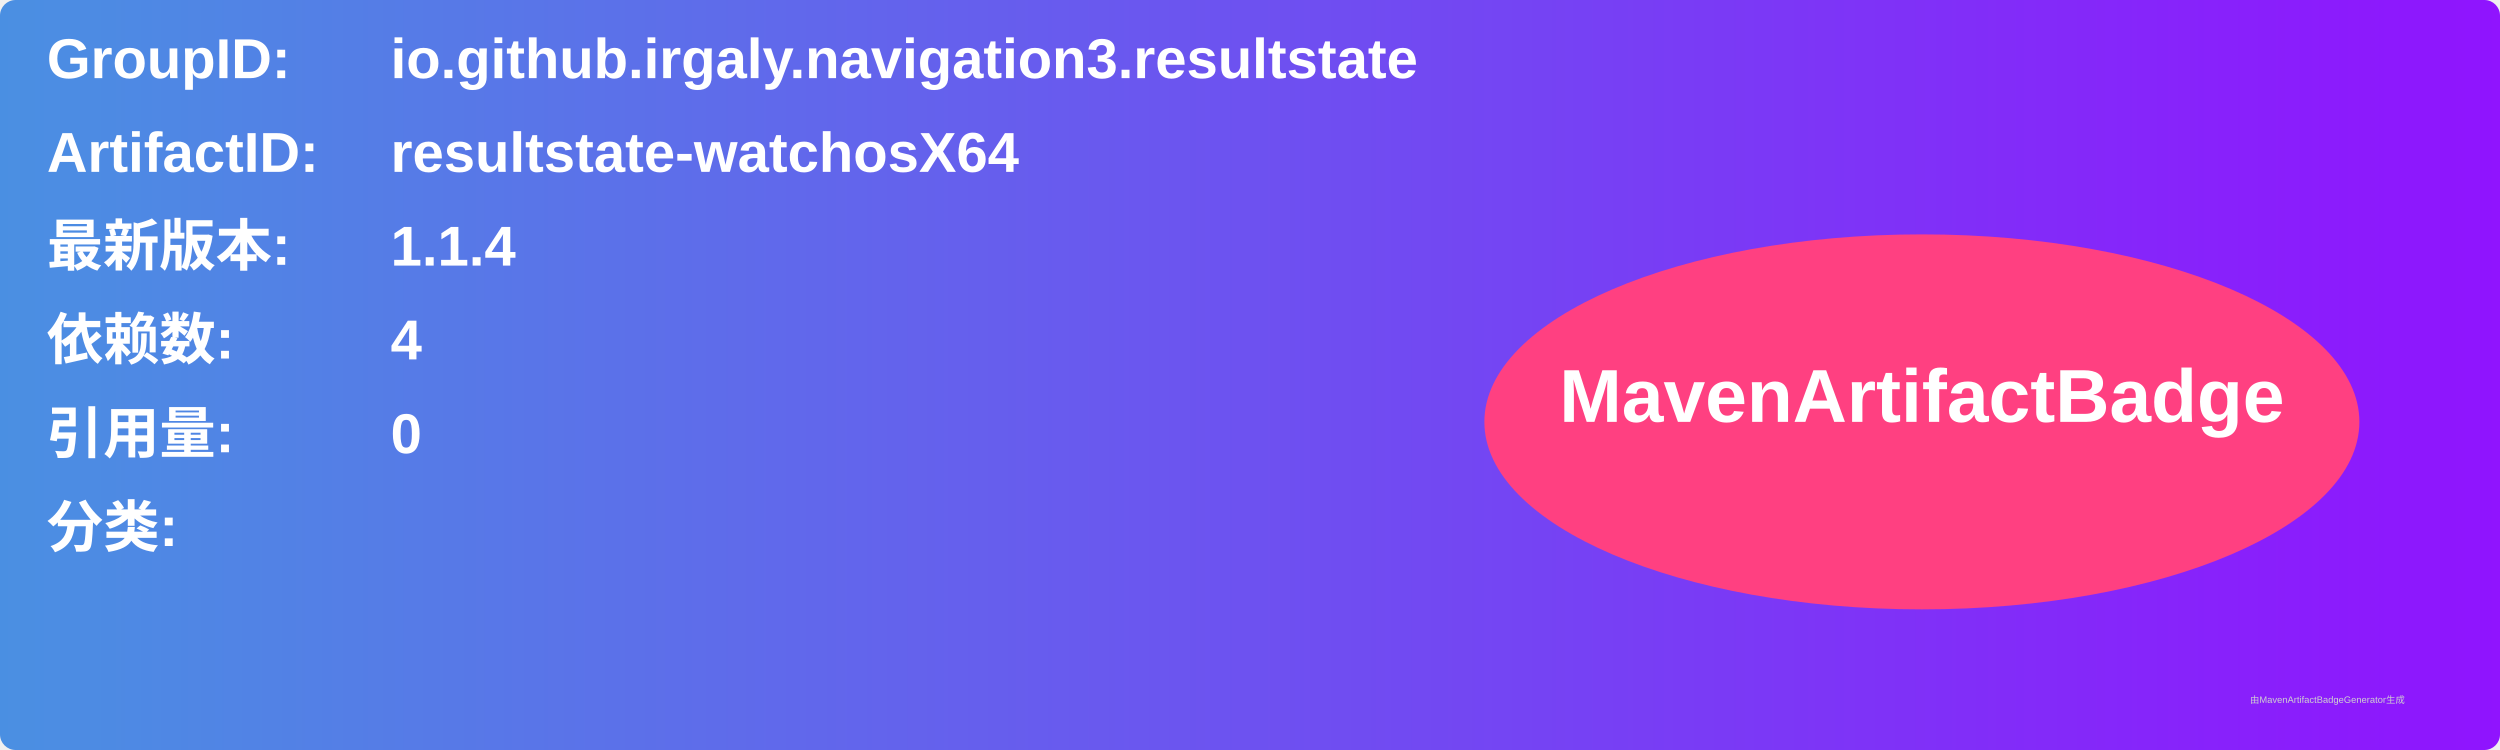
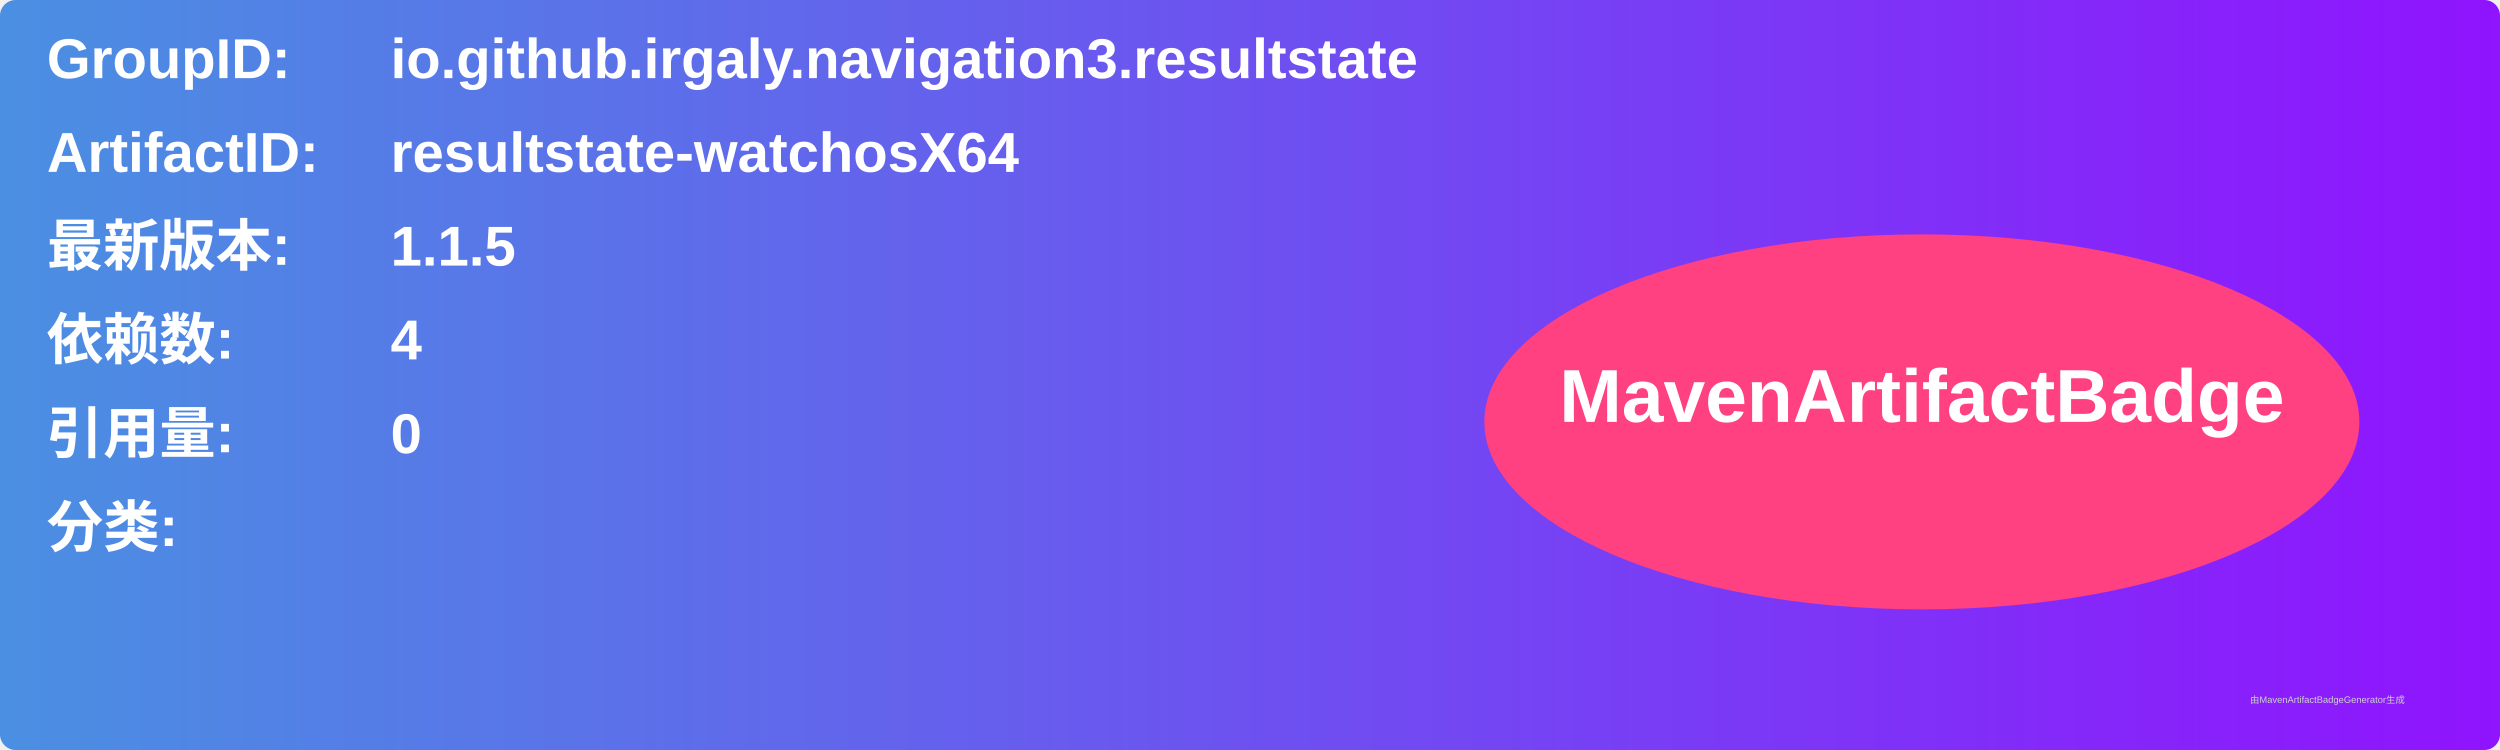
<svg xmlns="http://www.w3.org/2000/svg" width="800" height="240" viewBox="0 0 800 240">
  <linearGradient id="grad" x1="0%" y1="0%" x2="100%" y2="0%">
    <stop offset="0%" stop-color="#4a90e2" />
    <stop offset="100%" stop-color="#9013fe" />
  </linearGradient>
  <rect width="100%" height="100%" rx="5" ry="5" fill="url(#grad)" />
  <g transform="translate(15, 15)">
    <text x="0" y="10" font-family="Arial" font-size="18" fill="white" font-weight="bold" width="260">GroupID:</text>
    <text x="110" y="10" font-family="Arial" font-size="18" fill="white" font-weight="bold" width="460">io.github.irgaly.navigation3.resultstate</text>
    <text x="0" y="40" font-family="Arial" font-size="18" fill="white" font-weight="bold" width="260">ArtifactID:</text>
    <text x="110" y="40" font-family="Arial" font-size="18" fill="white" font-weight="bold" width="460">resultstate-watchosX64</text>
    <text x="0" y="70" font-family="Arial" font-size="18" fill="white" font-weight="bold">最新版本:</text>
    <text x="110" y="70" font-family="Arial" font-size="18" fill="white" font-weight="bold">
-       <tspan font-weight="bold">1.1.4</tspan>
+       <tspan font-weight="bold">1.1.5</tspan>
    </text>
    <text x="0" y="100" font-family="Arial" font-size="18" fill="white" font-weight="bold">依赖数: </text>
    <text x="110" y="100" font-family="Arial" font-size="18" fill="white">
      <tspan font-weight="bold">4</tspan>
    </text>
    <text x="0" y="130" font-family="Arial" font-size="18" fill="white" font-weight="bold">引用量: </text>
    <text x="110" y="130" font-family="Arial" font-size="18" fill="white">
      <tspan font-weight="bold">0</tspan>
    </text>
    <text x="0" y="160" font-family="Arial" font-size="18" fill="white" font-weight="bold">分类:</text>
    <text x="10" y="190" font-family="Arial" font-size="10" fill="white">
      <tspan font-weight="bold" />
    </text>
    <ellipse cx="600" cy="120" rx="140" ry="60" fill="#ff4081" />
    <text x="600" y="120" text-anchor="middle" font-family="Arial" font-size="24" fill="white" font-weight="bold">MavenArtifactBadge</text>
  </g>
  <text x="720" y="225" font-family="Arial" font-size="3" fill="#d0d0d0">由MavenArtifactBadgeGenerator生成</text>
</svg>
